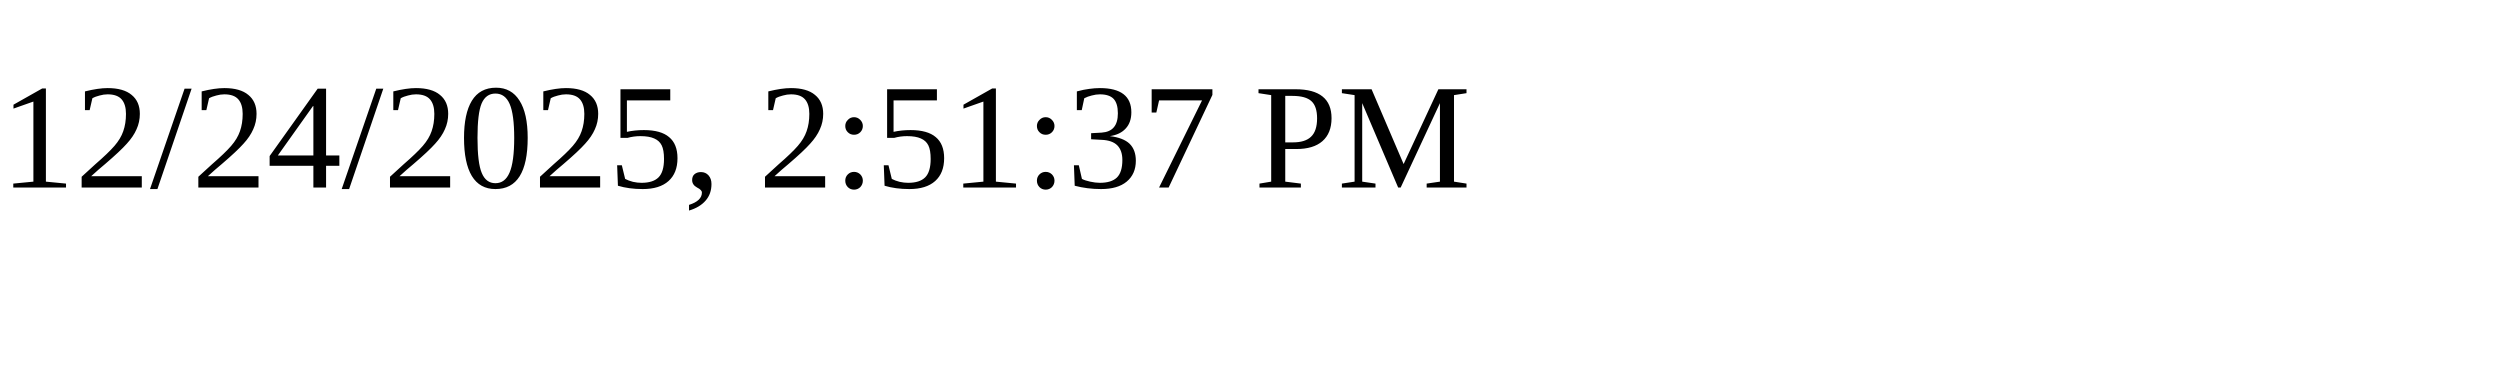
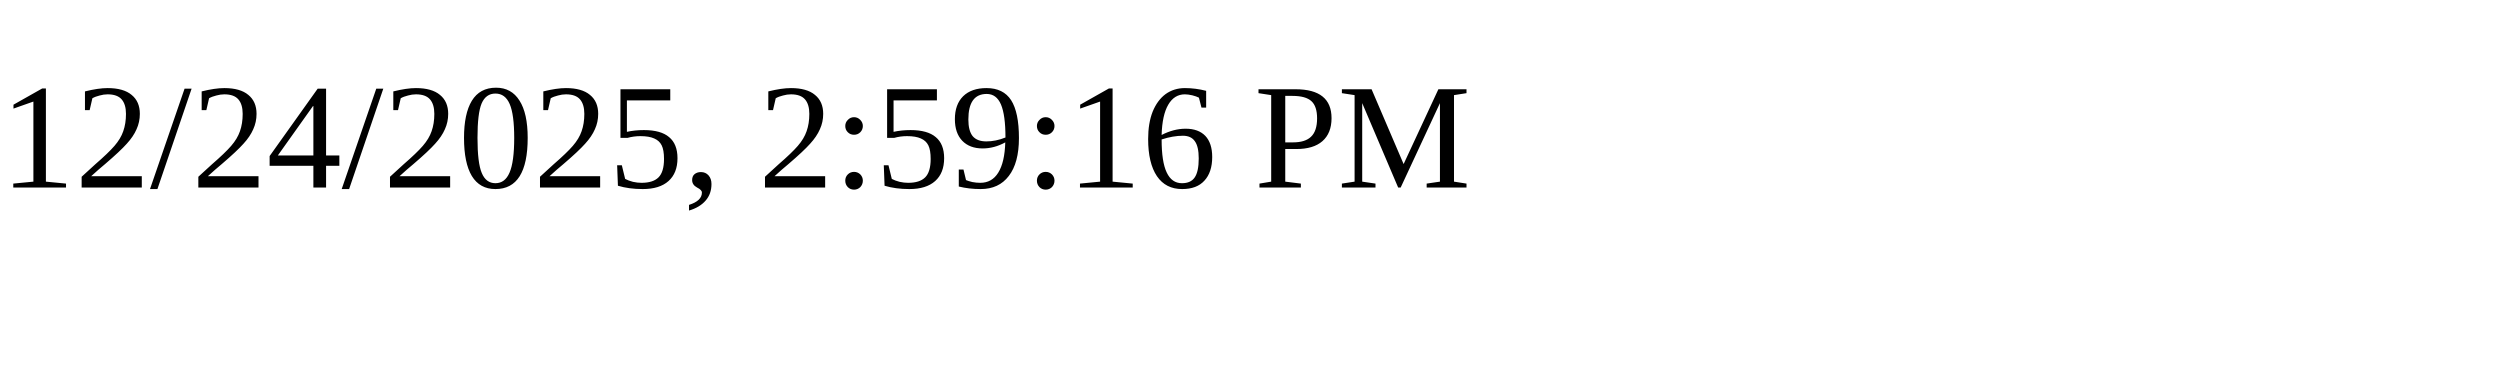
<svg xmlns="http://www.w3.org/2000/svg" height="30" width="200">
-   <text x="0" y="15">12/24/2025, 2:51:37 PM</text>
+   <text x="0" y="15">12/24/2025, 2:59:16 PM</text>
</svg>
